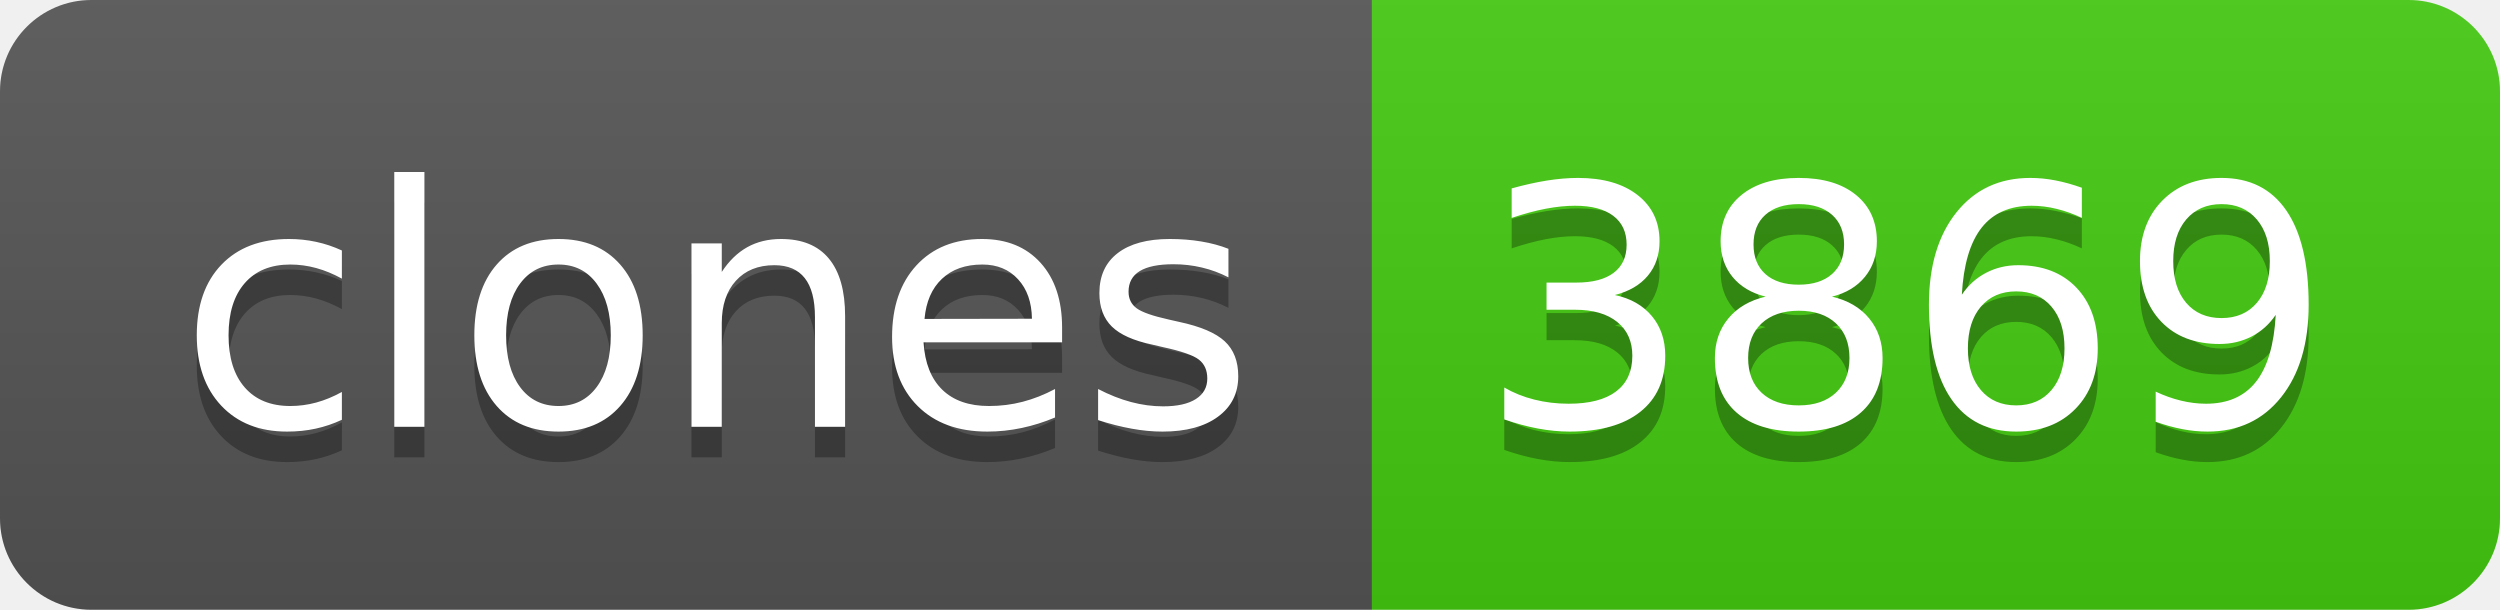
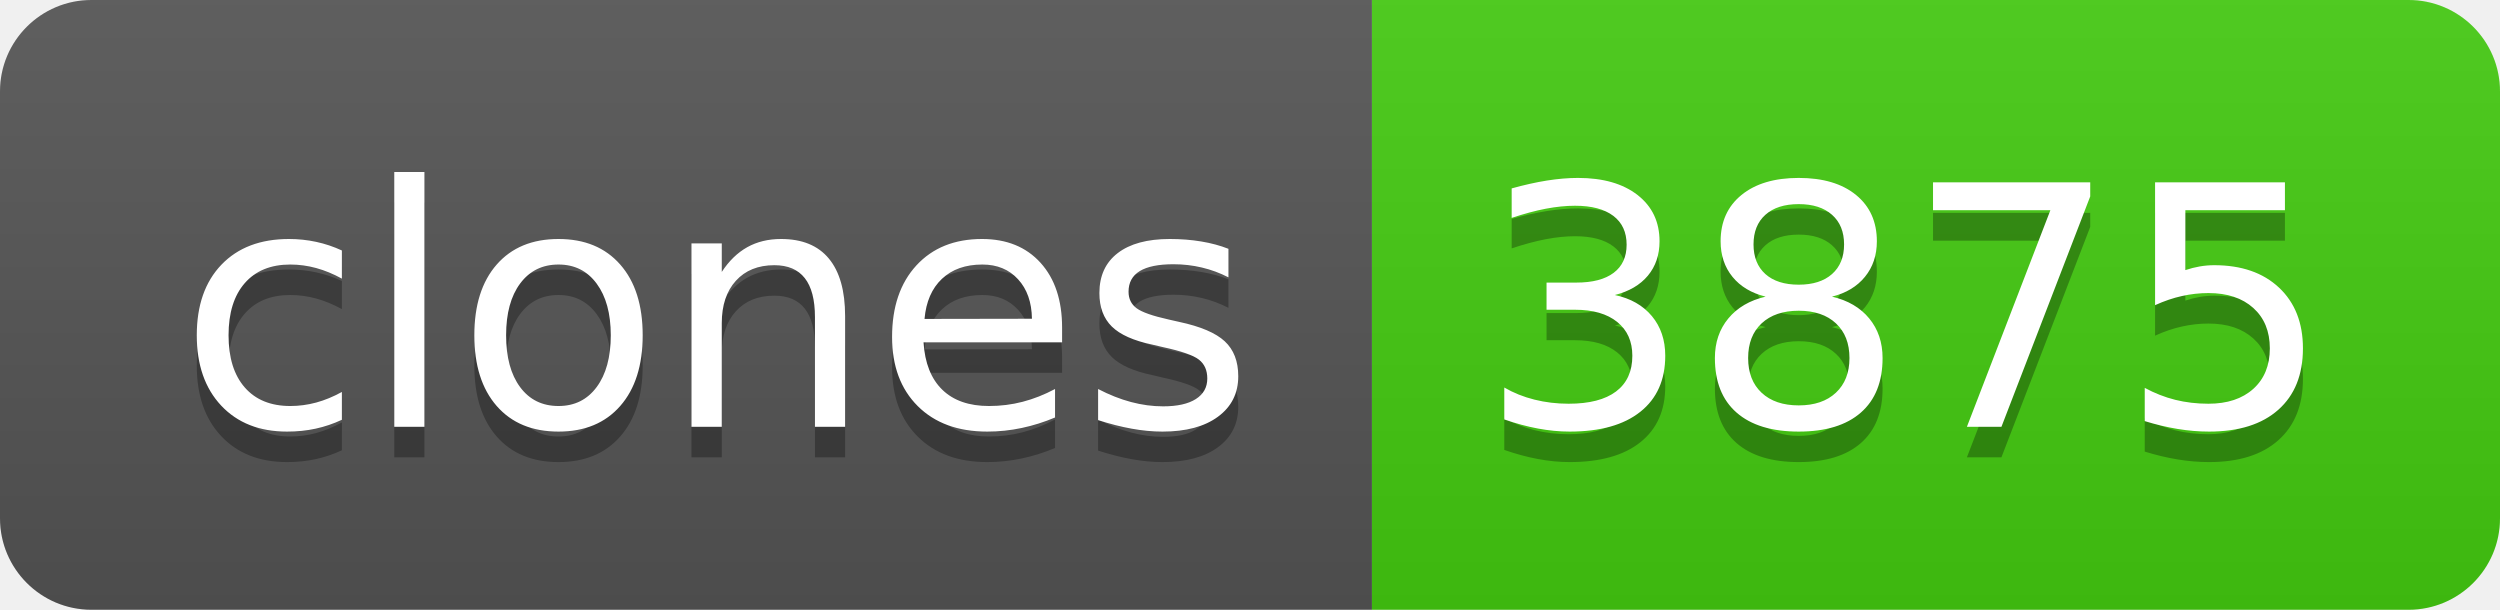
- <svg xmlns="http://www.w3.org/2000/svg" width="82" height="20" role="img" aria-label="clones: 3869">
+ <svg xmlns="http://www.w3.org/2000/svg" width="82" height="20" role="img" aria-label="clones: 3875">
  <linearGradient id="s" x2="0" y2="100%">
    <stop offset="0" stop-color="#bbb" stop-opacity=".1" />
    <stop offset="1" stop-opacity=".1" />
  </linearGradient>
  <clipPath id="r">
    <rect width="82" height="20" rx="3" fill="#fff" />
  </clipPath>
  <g clip-path="url(#r)">
    <rect width="45" height="20" fill="#555" />
    <rect x="45" width="37" height="20" fill="#4c1" />
    <rect width="82" height="20" fill="url(#s)" />
  </g>
  <g fill="#fff" text-anchor="middle" font-family="Verdana,Geneva,DejaVu Sans,sans-serif" text-rendering="geometricPrecision" font-size="110">
    <text aria-hidden="true" x="235" y="150" fill="#010101" fill-opacity=".3" transform="scale(.1)" textLength="350">clones</text>
    <text x="235" y="140" transform="scale(.1)" fill="#fff" textLength="350">clones</text>
-     <text aria-hidden="true" x="625" y="150" fill="#010101" fill-opacity=".3" transform="scale(.1)" textLength="270">3869</text>
-     <text x="625" y="140" transform="scale(.1)" fill="#fff" textLength="270">3869</text>
+     <text aria-hidden="true" x="625" y="150" fill="#010101" fill-opacity=".3" transform="scale(.1)" textLength="270">3875</text>
+     <text x="625" y="140" transform="scale(.1)" fill="#fff" textLength="270">3875</text>
  </g>
</svg>
